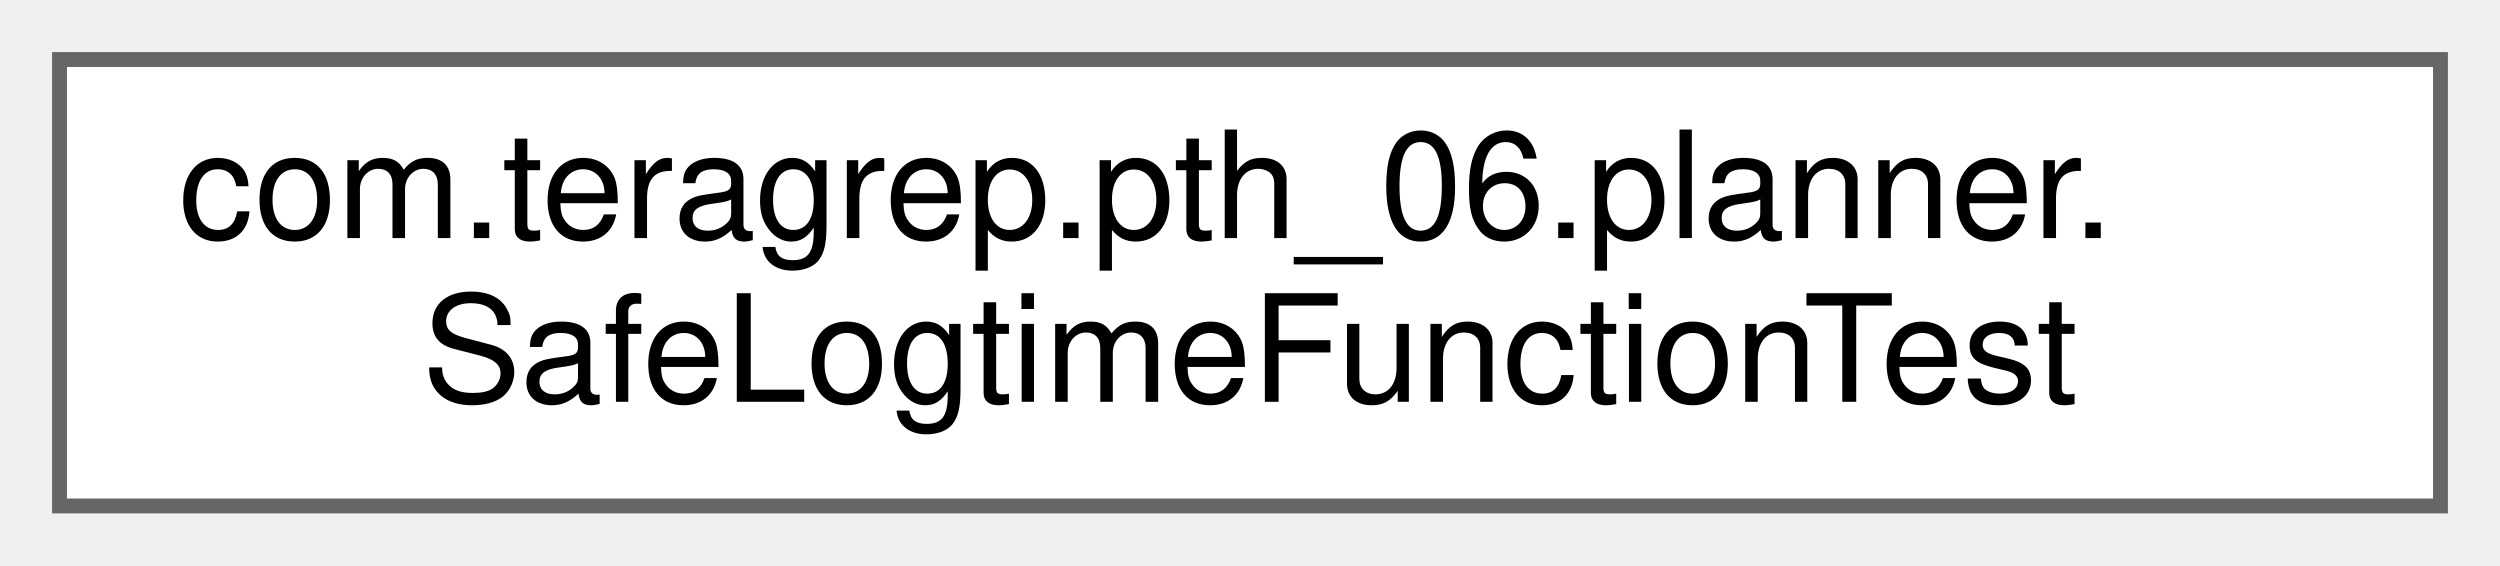
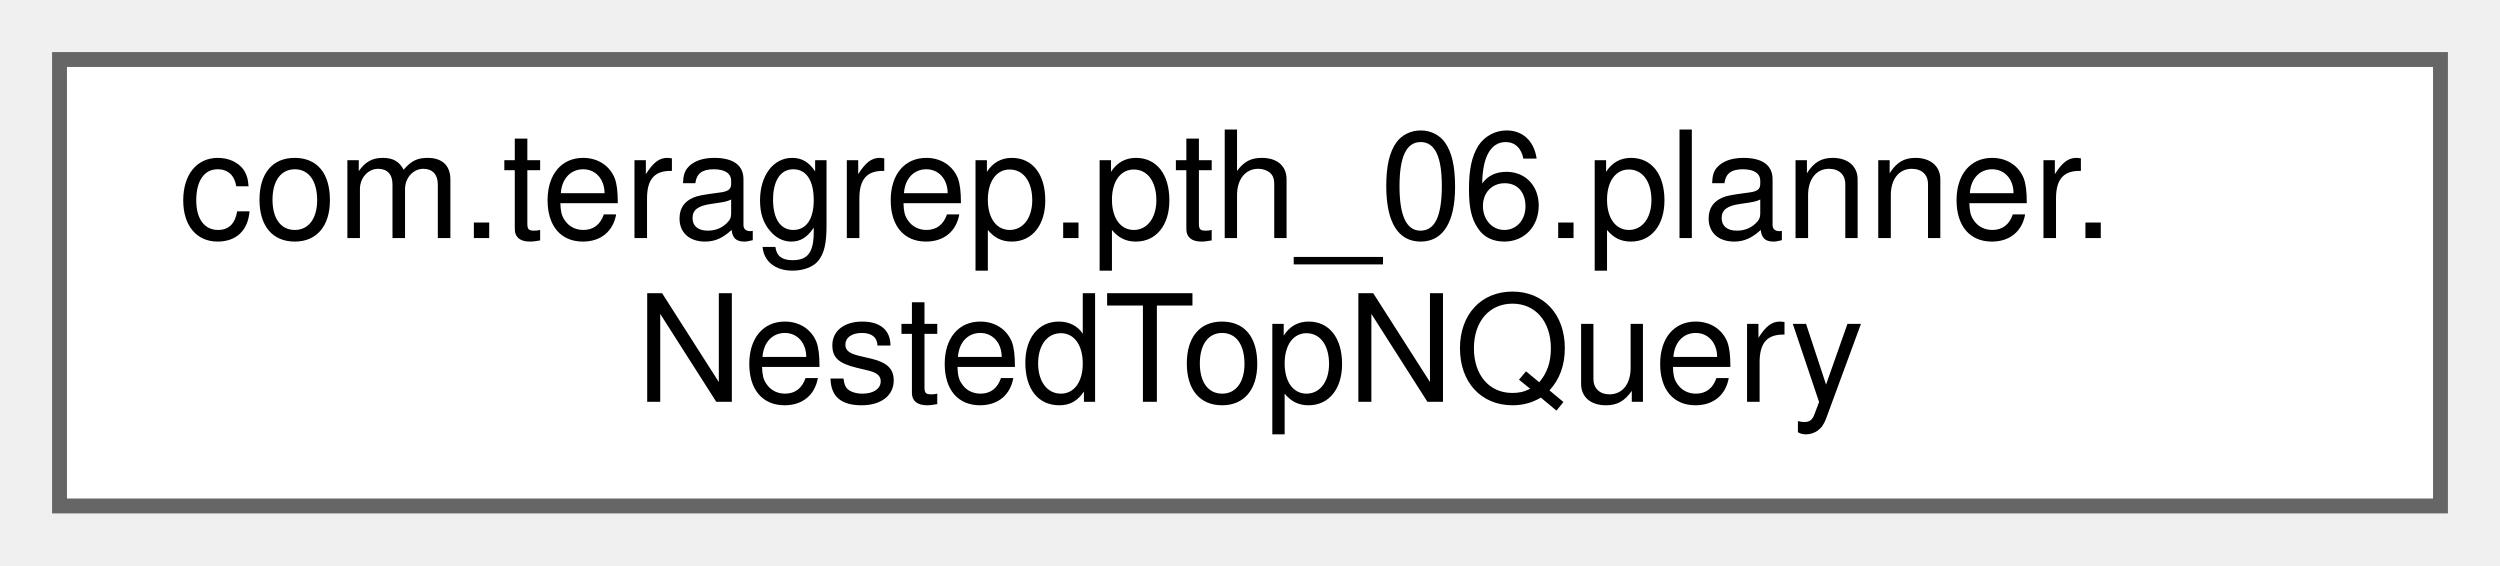
<svg xmlns="http://www.w3.org/2000/svg" xmlns:xlink="http://www.w3.org/1999/xlink" width="168pt" height="38pt" viewBox="0.00 0.00 168.00 38.00">
  <g id="graph0" class="graph" transform="scale(1 1) rotate(0) translate(4 34)">
    <g id="Node000000" class="node">
      <g id="a_Node000000">
-         <a xlink:href="classcom_1_1teragrep_1_1pth__06_1_1planner_1_1SafeLogtimeFunctionTest.html" target="_top" xlink:title=" ">
+         <a xlink:href="classcom_1_1teragrep_1_1pth__06_1_1planner_1_1NestedTopNQuery.html" target="_top" xlink:title=" ">
          <polygon fill="white" stroke="#666666" points="160,-30 0,-30 0,0 160,0 160,-30" />
          <text text-anchor="start" x="8" y="-18" font-family="Helvetica,sans-Serif" font-size="10.00">com.teragrep.pth_06.planner.</text>
-           <text text-anchor="middle" x="80" y="-7" font-family="Helvetica,sans-Serif" font-size="10.00">SafeLogtimeFunctionTest</text>
+           <text text-anchor="middle" x="80" y="-7" font-family="Helvetica,sans-Serif" font-size="10.00">NestedTopNQuery</text>
        </a>
      </g>
    </g>
  </g>
</svg>
